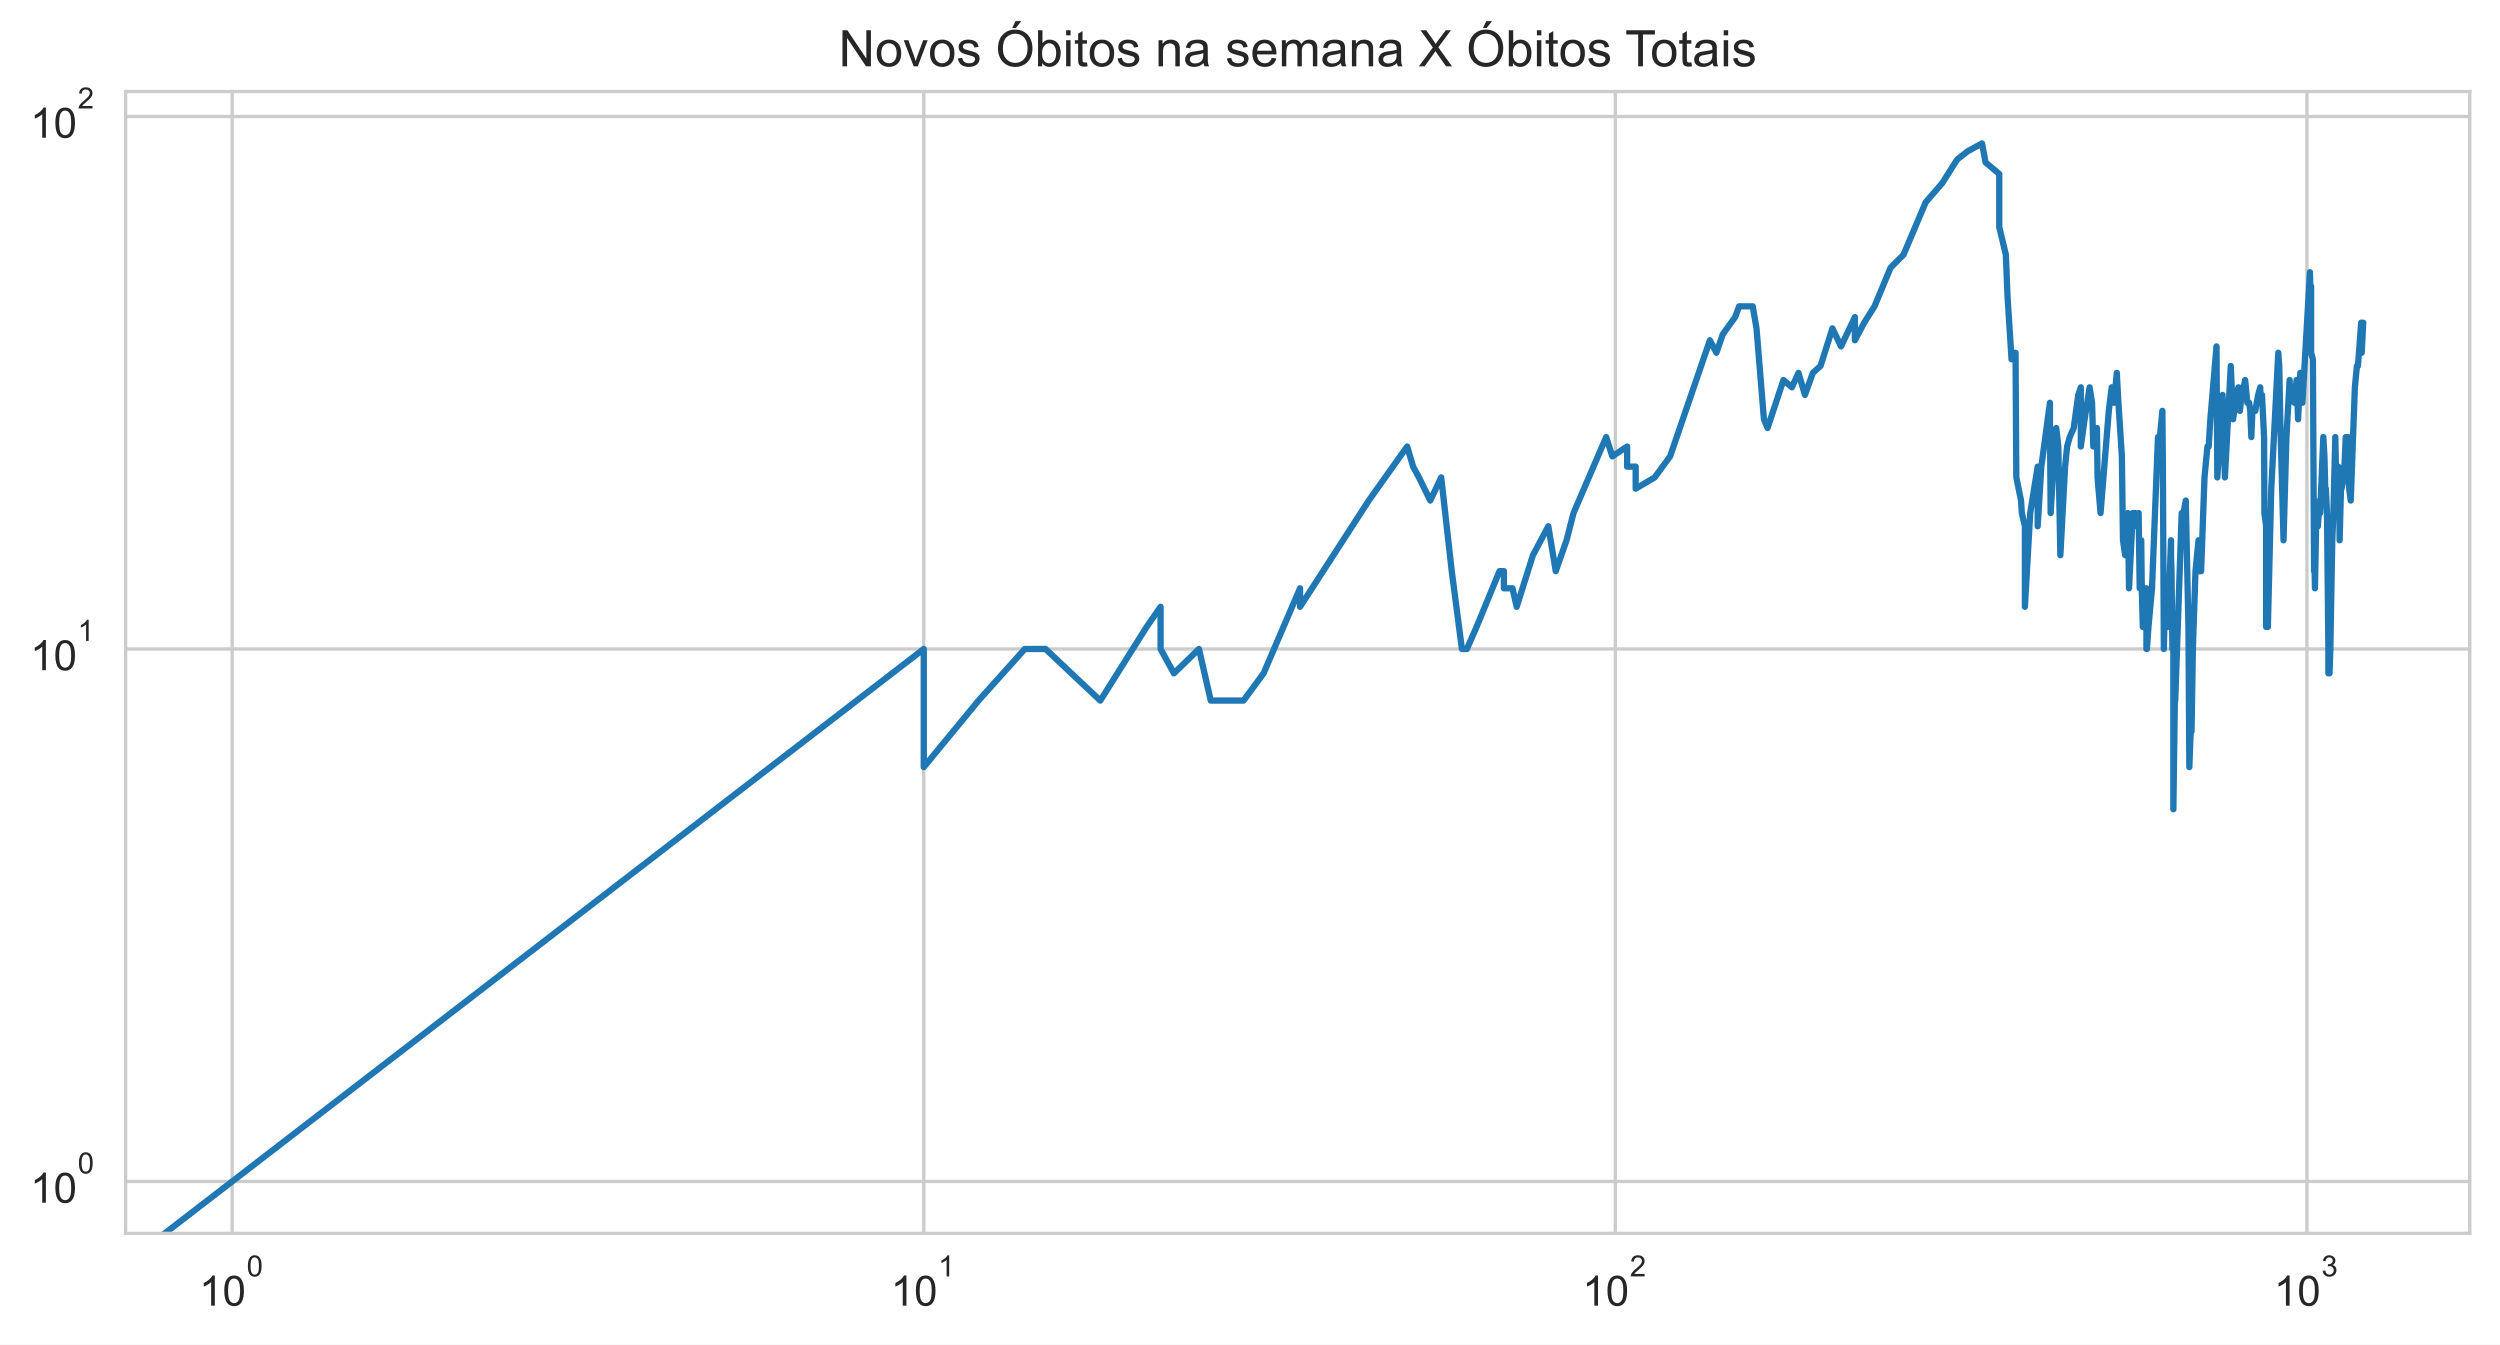
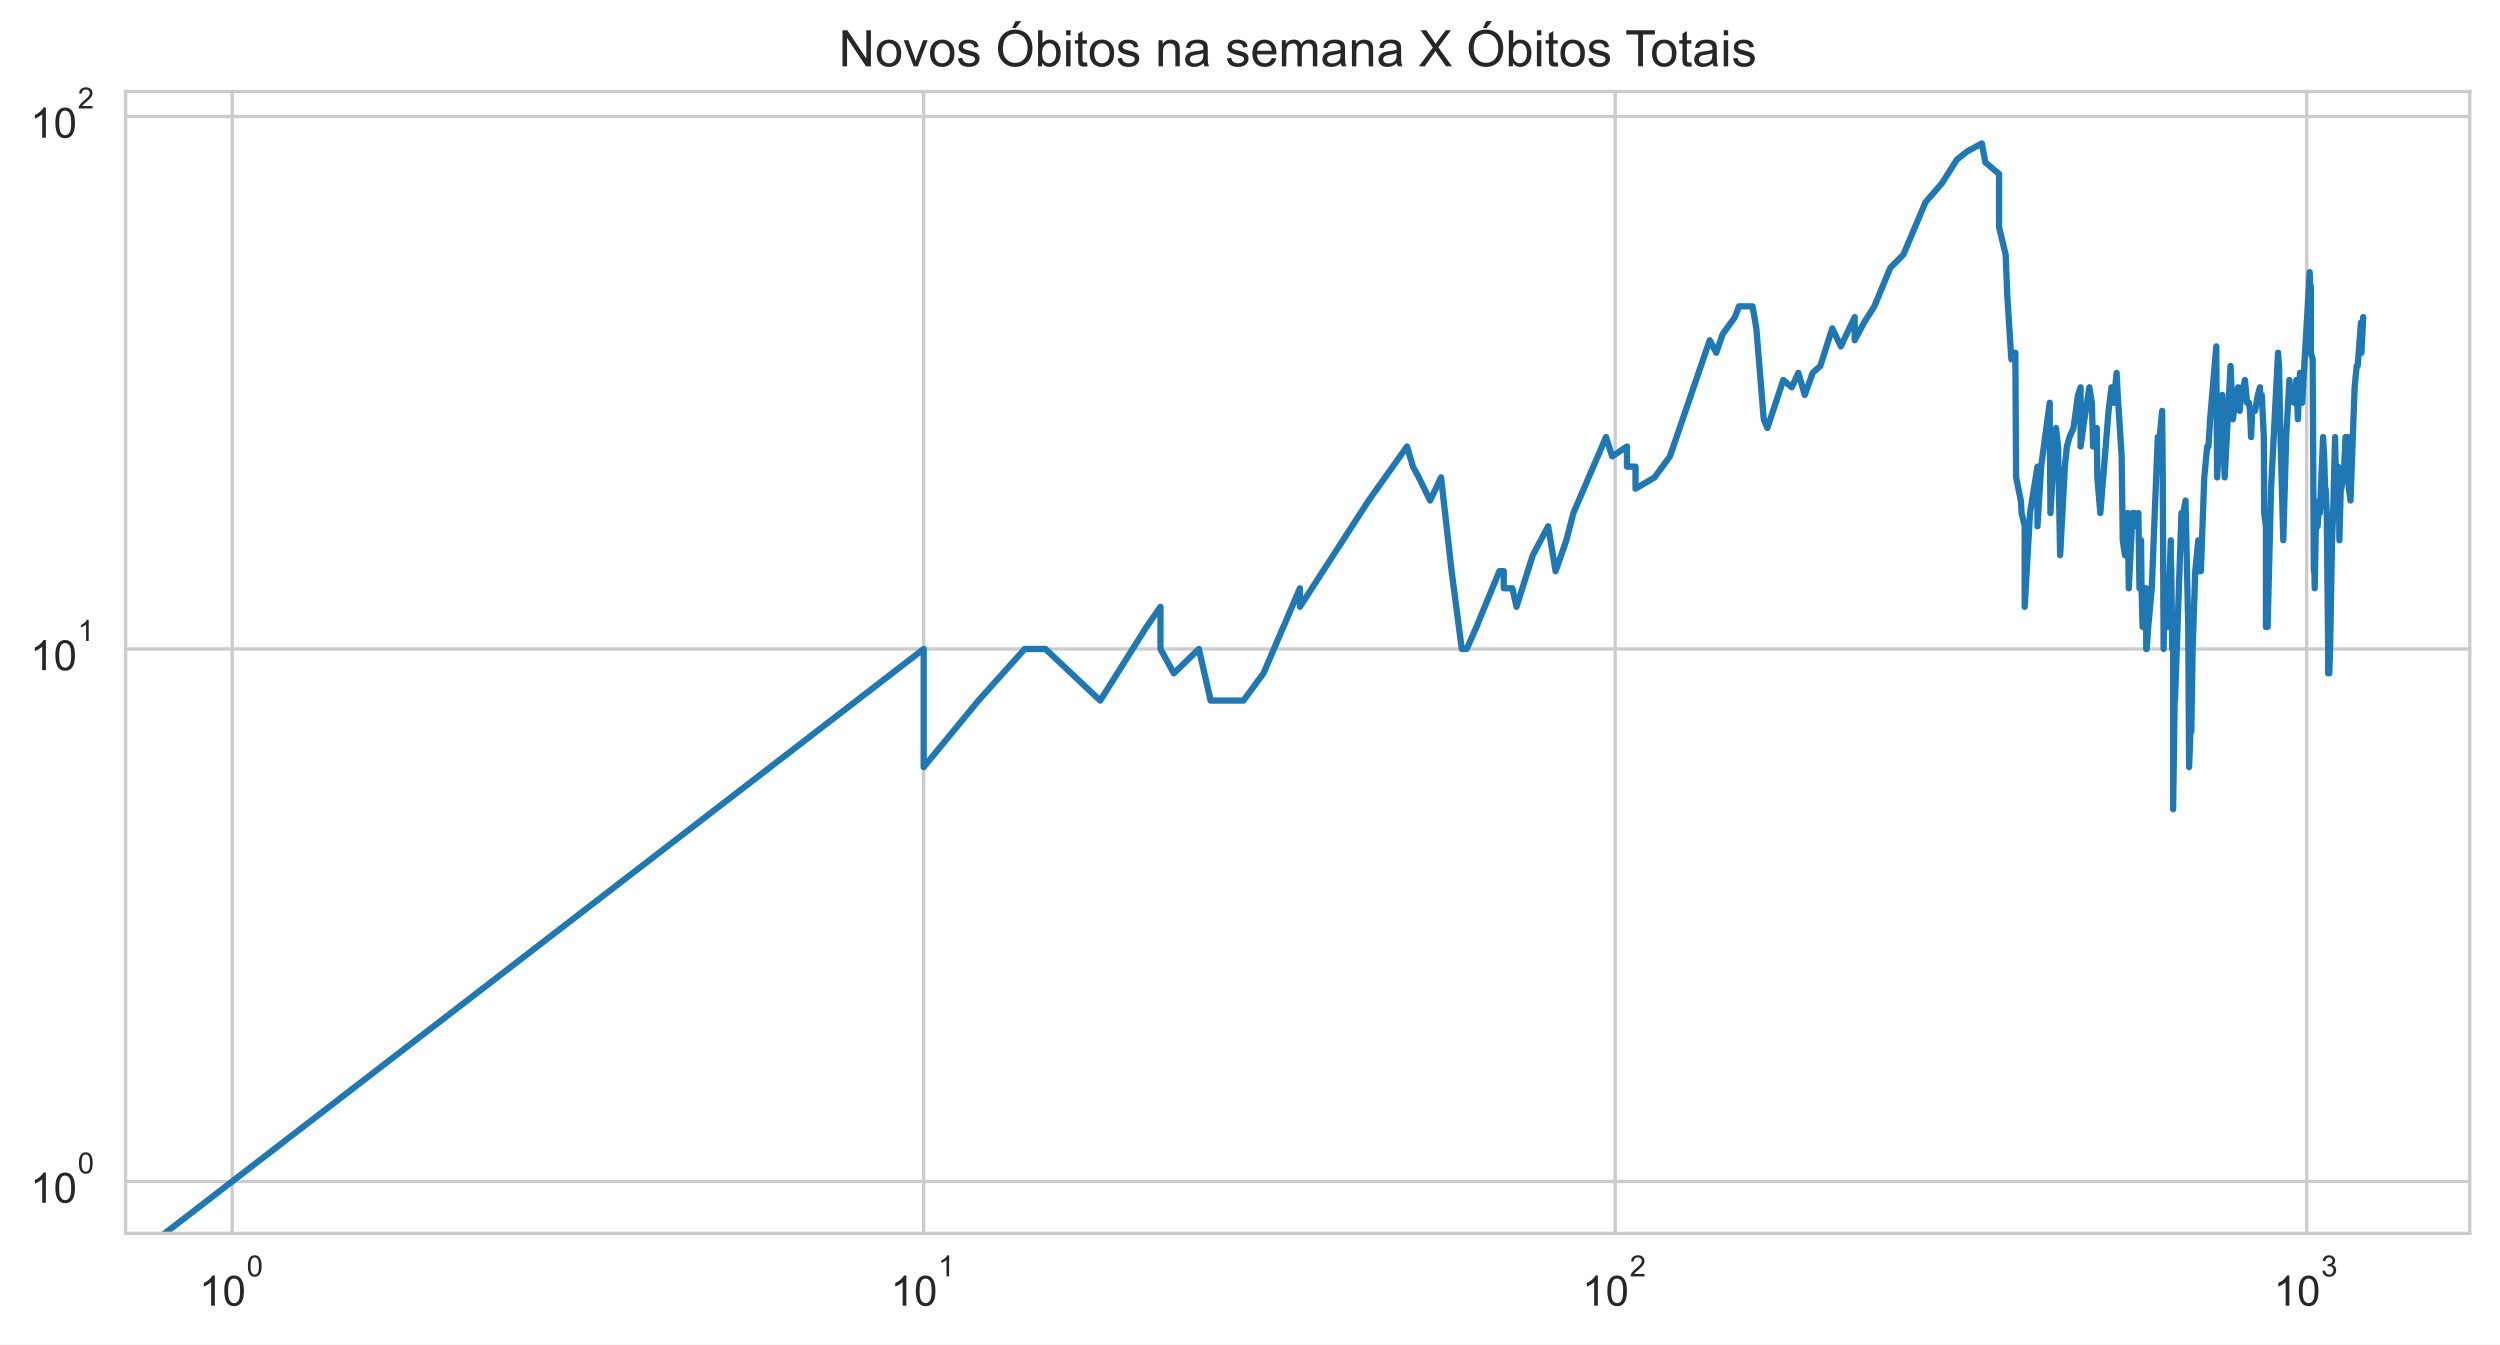
<svg xmlns="http://www.w3.org/2000/svg" xmlns:xlink="http://www.w3.org/1999/xlink" height="320.089pt" version="1.1" viewBox="0 0 595.1 320.089" width="595.1pt">
  <defs>
    <style type="text/css">*{stroke-linecap:butt;stroke-linejoin:round;}</style>
  </defs>
  <g id="figure_1">
    <g id="patch_1">
      <path d="M 0 320.089  L 595.1 320.089  L 595.1 0  L 0 0  z " style="fill:#ffffff;" />
    </g>
    <g id="axes_1">
      <g id="patch_2">
        <path d="M 29.9 293.589  L 587.9 293.589  L 587.9 21.789  L 29.9 21.789  z " style="fill:#ffffff;" />
      </g>
      <g id="matplotlib.axis_1">
        <g id="xtick_1">
          <g id="line2d_1">
-             <path clip-path="url(#p9e6e1d830b)" d="M 55.264 293.589  L 55.264 21.789  " style="fill:none;stroke:#cccccc;stroke-linecap:round;stroke-width:0.8;" />
+             <path clip-path="url(#padfb5dfb7f)" d="M 55.264 293.589  L 55.264 21.789  " style="fill:none;stroke:#cccccc;stroke-linecap:round;stroke-width:0.8;" />
          </g>
          <g id="text_1">
            <g style="fill:#262626;" transform="translate(47.41364 310.9019)scale(0.1 -0.1)">
              <defs>
                <path d="M 2384 0  L 1822 0  L 1822 3584  Q 1619 3391 1289 3197  Q 959 3003 697 2906  L 697 3450  Q 1169 3672 1522 3987  Q 1875 4303 2022 4600  L 2384 4600  L 2384 0  z " id="ArialMT-31" transform="scale(0.015625)" />
                <path d="M 266 2259  Q 266 3072 433 3567  Q 600 4063 929 4331  Q 1259 4600 1759 4600  Q 2128 4600 2406 4451  Q 2684 4303 2865 4023  Q 3047 3744 3150 3342  Q 3253 2941 3253 2259  Q 3253 1453 3087 958  Q 2922 463 2592 192  Q 2263 -78 1759 -78  Q 1097 -78 719 397  Q 266 969 266 2259  z M 844 2259  Q 844 1131 1108 757  Q 1372 384 1759 384  Q 2147 384 2411 759  Q 2675 1134 2675 2259  Q 2675 3391 2411 3762  Q 2147 4134 1753 4134  Q 1366 4134 1134 3806  Q 844 3388 844 2259  z " id="ArialMT-30" transform="scale(0.015625)" />
              </defs>
              <use transform="translate(0 0.99375)" xlink:href="#ArialMT-31" />
              <use transform="translate(55.61523 0.99375)" xlink:href="#ArialMT-30" />
              <use transform="translate(112.9728 70.6875)scale(0.7)" xlink:href="#ArialMT-30" />
            </g>
          </g>
        </g>
        <g id="xtick_2">
          <g id="line2d_2">
-             <path clip-path="url(#p9e6e1d830b)" d="M 219.891 293.589  L 219.891 21.789  " style="fill:none;stroke:#cccccc;stroke-linecap:round;stroke-width:0.8;" />
+             <path clip-path="url(#padfb5dfb7f)" d="M 219.871 293.589  L 219.871 21.789  " style="fill:none;stroke:#cccccc;stroke-linecap:round;stroke-width:0.8;" />
          </g>
          <g id="text_2">
-             <g style="fill:#262626;" transform="translate(212.0406 310.9019)scale(0.1 -0.1)">
+             <g style="fill:#262626;" transform="translate(212.0213 310.9019)scale(0.1 -0.1)">
              <use transform="translate(0 0.99375)" xlink:href="#ArialMT-31" />
              <use transform="translate(55.61523 0.99375)" xlink:href="#ArialMT-30" />
              <use transform="translate(112.9728 70.6875)scale(0.7)" xlink:href="#ArialMT-31" />
            </g>
          </g>
        </g>
        <g id="xtick_3">
          <g id="line2d_3">
-             <path clip-path="url(#p9e6e1d830b)" d="M 384.517 293.589  L 384.517 21.789  " style="fill:none;stroke:#cccccc;stroke-linecap:round;stroke-width:0.8;" />
+             <path clip-path="url(#padfb5dfb7f)" d="M 384.479 293.589  L 384.479 21.789  " style="fill:none;stroke:#cccccc;stroke-linecap:round;stroke-width:0.8;" />
          </g>
          <g id="text_3">
-             <g style="fill:#262626;" transform="translate(376.6675 310.9019)scale(0.1 -0.1)">
+             <g style="fill:#262626;" transform="translate(376.629 310.9019)scale(0.1 -0.1)">
              <defs>
                <path d="M 3222 541  L 3222 0  L 194 0  Q 188 203 259 391  Q 375 700 629 1000  Q 884 1300 1366 1694  Q 2113 2306 2375 2664  Q 2638 3022 2638 3341  Q 2638 3675 2398 3904  Q 2159 4134 1775 4134  Q 1369 4134 1125 3890  Q 881 3647 878 3216  L 300 3275  Q 359 3922 746 4261  Q 1134 4600 1788 4600  Q 2447 4600 2831 4234  Q 3216 3869 3216 3328  Q 3216 3053 3103 2787  Q 2991 2522 2730 2228  Q 2469 1934 1863 1422  Q 1356 997 1212 845  Q 1069 694 975 541  L 3222 541  z " id="ArialMT-32" transform="scale(0.015625)" />
              </defs>
              <use transform="translate(0 0.99375)" xlink:href="#ArialMT-31" />
              <use transform="translate(55.61523 0.99375)" xlink:href="#ArialMT-30" />
              <use transform="translate(112.9728 70.6875)scale(0.7)" xlink:href="#ArialMT-32" />
            </g>
          </g>
        </g>
        <g id="xtick_4">
          <g id="line2d_4">
-             <path clip-path="url(#p9e6e1d830b)" d="M 549.144 293.589  L 549.144 21.789  " style="fill:none;stroke:#cccccc;stroke-linecap:round;stroke-width:0.8;" />
+             <path clip-path="url(#padfb5dfb7f)" d="M 549.087 293.589  L 549.087 21.789  " style="fill:none;stroke:#cccccc;stroke-linecap:round;stroke-width:0.8;" />
          </g>
          <g id="text_4">
-             <g style="fill:#262626;" transform="translate(541.2944 310.9019)scale(0.1 -0.1)">
+             <g style="fill:#262626;" transform="translate(541.2367 310.9019)scale(0.1 -0.1)">
              <defs>
                <path d="M 269 1209  L 831 1284  Q 928 806 1161 595  Q 1394 384 1728 384  Q 2125 384 2398 659  Q 2672 934 2672 1341  Q 2672 1728 2419 1979  Q 2166 2231 1775 2231  Q 1616 2231 1378 2169  L 1441 2663  Q 1497 2656 1531 2656  Q 1891 2656 2178 2843  Q 2466 3031 2466 3422  Q 2466 3731 2256 3934  Q 2047 4138 1716 4138  Q 1388 4138 1169 3931  Q 950 3725 888 3313  L 325 3413  Q 428 3978 793 4289  Q 1159 4600 1703 4600  Q 2078 4600 2393 4439  Q 2709 4278 2876 4000  Q 3044 3722 3044 3409  Q 3044 3113 2884 2869  Q 2725 2625 2413 2481  Q 2819 2388 3044 2092  Q 3269 1797 3269 1353  Q 3269 753 2831 336  Q 2394 -81 1725 -81  Q 1122 -81 723 278  Q 325 638 269 1209  z " id="ArialMT-33" transform="scale(0.015625)" />
              </defs>
              <use transform="translate(0 0.99375)" xlink:href="#ArialMT-31" />
              <use transform="translate(55.61523 0.99375)" xlink:href="#ArialMT-30" />
              <use transform="translate(112.9728 70.6875)scale(0.7)" xlink:href="#ArialMT-33" />
            </g>
          </g>
        </g>
        <g id="xtick_5" />
        <g id="xtick_6" />
        <g id="xtick_7" />
        <g id="xtick_8" />
        <g id="xtick_9" />
        <g id="xtick_10" />
        <g id="xtick_11" />
        <g id="xtick_12" />
        <g id="xtick_13" />
        <g id="xtick_14" />
        <g id="xtick_15" />
        <g id="xtick_16" />
        <g id="xtick_17" />
        <g id="xtick_18" />
        <g id="xtick_19" />
        <g id="xtick_20" />
        <g id="xtick_21" />
        <g id="xtick_22" />
        <g id="xtick_23" />
        <g id="xtick_24" />
        <g id="xtick_25" />
        <g id="xtick_26" />
        <g id="xtick_27" />
        <g id="xtick_28" />
        <g id="xtick_29" />
        <g id="xtick_30" />
      </g>
      <g id="matplotlib.axis_2">
        <g id="ytick_1">
          <g id="line2d_5">
-             <path clip-path="url(#p9e6e1d830b)" d="M 29.9 281.235  L 587.9 281.235  " style="fill:none;stroke:#cccccc;stroke-linecap:round;stroke-width:0.8;" />
+             <path clip-path="url(#padfb5dfb7f)" d="M 29.9 281.235  L 587.9 281.235  " style="fill:none;stroke:#cccccc;stroke-linecap:round;stroke-width:0.8;" />
          </g>
          <g id="text_5">
            <g style="fill:#262626;" transform="translate(7.2 286.3911)scale(0.1 -0.1)">
              <use transform="translate(0 0.99375)" xlink:href="#ArialMT-31" />
              <use transform="translate(55.61523 0.99375)" xlink:href="#ArialMT-30" />
              <use transform="translate(112.9728 70.6875)scale(0.7)" xlink:href="#ArialMT-30" />
            </g>
          </g>
        </g>
        <g id="ytick_2">
          <g id="line2d_6">
-             <path clip-path="url(#p9e6e1d830b)" d="M 29.9 154.482  L 587.9 154.482  " style="fill:none;stroke:#cccccc;stroke-linecap:round;stroke-width:0.8;" />
+             <path clip-path="url(#padfb5dfb7f)" d="M 29.9 154.482  L 587.9 154.482  " style="fill:none;stroke:#cccccc;stroke-linecap:round;stroke-width:0.8;" />
          </g>
          <g id="text_6">
            <g style="fill:#262626;" transform="translate(7.2 159.6381)scale(0.1 -0.1)">
              <use transform="translate(0 0.99375)" xlink:href="#ArialMT-31" />
              <use transform="translate(55.61523 0.99375)" xlink:href="#ArialMT-30" />
              <use transform="translate(112.9728 70.6875)scale(0.7)" xlink:href="#ArialMT-31" />
            </g>
          </g>
        </g>
        <g id="ytick_3">
          <g id="line2d_7">
-             <path clip-path="url(#p9e6e1d830b)" d="M 29.9 27.729  L 587.9 27.729  " style="fill:none;stroke:#cccccc;stroke-linecap:round;stroke-width:0.8;" />
+             <path clip-path="url(#padfb5dfb7f)" d="M 29.9 27.729  L 587.9 27.729  " style="fill:none;stroke:#cccccc;stroke-linecap:round;stroke-width:0.8;" />
          </g>
          <g id="text_7">
            <g style="fill:#262626;" transform="translate(7.2 32.8852)scale(0.1 -0.1)">
              <use transform="translate(0 0.99375)" xlink:href="#ArialMT-31" />
              <use transform="translate(55.61523 0.99375)" xlink:href="#ArialMT-30" />
              <use transform="translate(112.9728 70.6875)scale(0.7)" xlink:href="#ArialMT-32" />
            </g>
          </g>
        </g>
        <g id="ytick_4" />
        <g id="ytick_5" />
        <g id="ytick_6" />
        <g id="ytick_7" />
        <g id="ytick_8" />
        <g id="ytick_9" />
        <g id="ytick_10" />
        <g id="ytick_11" />
        <g id="ytick_12" />
        <g id="ytick_13" />
        <g id="ytick_14" />
        <g id="ytick_15" />
        <g id="ytick_16" />
        <g id="ytick_17" />
        <g id="ytick_18" />
        <g id="ytick_19" />
        <g id="ytick_20" />
        <g id="ytick_21" />
      </g>
      <g id="line2d_8">
-         <path clip-path="url(#p9e6e1d830b)" d="M 3.5 321.089  L 219.891 154.482  L 219.891 182.602  L 232.926 166.766  L 243.947 154.482  L 243.947 154.482  L 248.88 154.482  L 261.915 166.766  L 272.937 149.235  L 276.263 144.445  L 276.263 154.482  L 279.441 160.282  L 279.441 160.282  L 285.402 154.482  L 288.206 166.766  L 296.014 166.766  L 300.782 160.282  L 309.459 140.039  L 309.459 144.445  L 309.459 144.445  L 325.82 119.149  L 334.96 106.289  L 336.376 111.079  L 337.764 113.64  L 340.462 119.149  L 343.062 113.64  L 345.571 135.96  L 347.995 154.482  L 349.177 154.482  L 351.484 149.235  L 356.944 135.96  L 357.988 135.96  L 357.988 140.039  L 360.031 140.039  L 361.031 144.445  L 364.896 132.162  L 368.563 125.272  L 370.329 135.96  L 372.898 128.609  L 374.561 122.125  L 382.34 104.042  L 383.799 108.632  L 387.322 106.289  L 387.322 111.079  L 389.355 111.079  L 389.355 116.325  L 393.886 113.64  L 397.553 108.632  L 407.025 80.993  L 408.574 83.969  L 410.09 79.563  L 413.029 75.483  L 413.982 72.922  L 417.222 72.922  L 418.121 78.169  L 419.887 99.805  L 420.753 101.883  L 424.528 90.453  L 426.542 92.2  L 428.114 88.759  L 429.651 94.005  L 431.528 88.759  L 433.357 87.115  L 436.188 78.169  L 438.241 82.461  L 441.537 75.483  L 441.537 80.993  L 443.756 76.81  L 446.211 72.922  L 450.029 63.726  L 453.108 60.639  L 458.387 48.155  L 462.346 43.565  L 462.346 43.565  L 465.869 37.986  L 468.346 36.031  L 471.803 34.144  L 472.641 38.653  L 475.901 41.406  L 475.901 54.044  L 475.901 54.044  L 477.477 60.639  L 477.865 70.475  L 478.828 85.52  L 479.777 83.969  L 479.965 113.64  L 479.965 113.64  L 481.086 119.149  L 481.271 122.125  L 482.006 125.272  L 482.006 144.445  L 483.274 122.125  L 483.274 122.125  L 485.049 111.079  L 485.049 125.272  L 485.919 111.079  L 487.967 95.872  L 487.967 99.805  L 487.967 99.805  L 488.135 122.125  L 488.637 113.64  L 489.465 101.883  L 489.958 106.289  L 490.447 132.162  L 491.576 111.079  L 491.576 111.079  L 492.054 106.289  L 492.687 104.042  L 493.625 101.883  L 494.705 94.005  L 495.315 92.2  L 495.315 106.289  L 495.315 106.289  L 496.22 99.805  L 497.409 92.2  L 497.996 95.872  L 498.288 106.289  L 499.012 104.042  L 499.012 104.042  L 499.156 101.883  L 499.3 113.64  L 500.014 122.125  L 501.977 97.803  L 502.665 92.2  L 503.211 94.005  L 503.211 94.005  L 503.211 95.872  L 503.888 88.759  L 504.156 94.005  L 505.089 108.632  L 505.354 128.609  L 505.354 128.609  L 505.879 132.162  L 506.531 122.125  L 506.79 140.039  L 507.689 122.125  L 507.689 122.125  L 508.198 122.125  L 508.704 125.272  L 509.08 122.125  L 509.33 140.039  L 509.703 128.609  L 509.828 140.039  L 510.075 149.235  L 510.69 140.039  L 510.69 144.445  L 510.934 140.039  L 510.934 154.482  L 511.056 154.482  L 511.42 149.235  L 512.264 140.039  L 513.687 104.042  L 513.921 104.042  L 513.921 104.042  L 513.921 106.289  L 514.735 97.803  L 514.851 111.079  L 515.082 154.482  L 515.082 154.482  L 515.312 144.445  L 515.997 149.235  L 516.224 144.445  L 516.788 128.609  L 516.788 132.162  L 516.788 132.162  L 516.9 135.96  L 517.125 154.482  L 517.348 154.482  L 517.348 192.638  L 517.793 160.282  L 517.793 166.766  L 519.328 122.125  L 519.653 125.272  L 519.653 125.272  L 519.761 122.125  L 520.298 119.149  L 520.937 149.235  L 521.149 182.602  L 521.466 174.116  L 521.676 174.116  L 521.99 154.482  L 522.615 135.96  L 523.336 128.609  L 523.336 135.96  L 523.439 135.96  L 523.949 135.96  L 524.758 113.64  L 525.459 106.289  L 525.757 106.289  L 525.757 106.289  L 526.152 99.805  L 527.616 82.461  L 527.809 113.64  L 527.809 113.64  L 529.051 94.005  L 529.617 113.64  L 531.013 87.115  L 531.013 87.115  L 531.563 99.805  L 532.382 94.005  L 532.832 92.2  L 533.19 97.803  L 533.725 92.2  L 533.725 94.005  L 533.725 94.005  L 534.431 90.453  L 534.956 95.872  L 535.39 95.872  L 535.65 97.803  L 535.909 104.042  L 536.166 97.803  L 536.849 97.803  L 537.525 94.005  L 538.028 92.2  L 538.111 95.872  L 538.444 94.005  L 538.941 104.042  L 539.023 122.125  L 539.434 125.272  L 539.434 149.235  L 539.434 149.235  L 539.842 149.235  L 540.652 116.325  L 542.323 83.969  L 542.323 83.969  L 542.558 87.115  L 542.793 99.805  L 543.57 128.609  L 544.263 104.042  L 544.263 104.042  L 545.024 90.453  L 545.1 94.005  L 545.927 92.2  L 546.151 95.872  L 546.671 90.453  L 546.671 90.453  L 547.04 99.805  L 547.554 88.759  L 548.064 95.872  L 549.856 64.795  L 549.997 70.475  L 550.138 68.133  L 550.138 68.133  L 550.138 83.969  L 550.56 85.52  L 550.84 135.96  L 550.98 135.96  L 551.049 140.039  L 551.049 140.039  L 551.327 125.272  L 551.742 125.272  L 552.154 119.149  L 552.291 119.149  L 552.291 122.125  L 552.291 122.125  L 553.04 104.042  L 553.31 108.632  L 553.58 119.149  L 553.647 116.325  L 553.647 116.325  L 553.915 122.125  L 554.249 154.482  L 554.249 160.282  L 554.249 160.282  L 554.514 160.282  L 554.713 154.482  L 555.175 128.609  L 555.437 122.125  L 555.894 104.042  L 555.894 104.042  L 556.089 113.64  L 556.606 111.079  L 556.799 113.64  L 556.927 128.609  L 556.927 128.609  L 557.247 116.325  L 557.375 116.325  L 557.946 113.64  L 558.387 104.042  L 558.512 104.042  L 558.512 104.042  L 558.638 111.079  L 558.95 104.042  L 559.199 116.325  L 559.571 119.149  L 560.553 92.2  L 561.039 87.115  L 561.28 87.115  L 562.061 76.81  L 562.18 83.969  L 562.536 76.81  L 562.536 76.81  " style="fill:none;stroke:#1f77b4;stroke-linecap:round;stroke-width:1.5;" />
+         <path clip-path="url(#padfb5dfb7f)" d="M 3.507 321.089  L 219.871 154.482  L 219.871 182.602  L 232.905 166.766  L 243.925 154.482  L 243.925 154.482  L 248.857 154.482  L 261.891 166.766  L 272.911 149.235  L 276.237 144.445  L 276.237 154.482  L 279.415 160.282  L 279.415 160.282  L 285.375 154.482  L 288.179 166.766  L 295.986 166.766  L 300.753 160.282  L 309.429 140.039  L 309.429 144.445  L 309.429 144.445  L 325.789 119.149  L 334.927 106.289  L 336.343 111.079  L 337.731 113.64  L 340.429 119.149  L 343.029 113.64  L 345.537 135.96  L 347.961 154.482  L 349.143 154.482  L 351.449 149.235  L 356.909 135.96  L 357.952 135.96  L 357.952 140.039  L 359.995 140.039  L 360.995 144.445  L 364.86 132.162  L 368.527 125.272  L 370.292 135.96  L 372.861 128.609  L 374.523 122.125  L 382.302 104.042  L 383.761 108.632  L 387.283 106.289  L 387.283 111.079  L 389.316 111.079  L 389.316 116.325  L 393.846 113.64  L 397.513 108.632  L 406.984 80.993  L 408.533 83.969  L 410.049 79.563  L 412.987 75.483  L 413.94 72.922  L 417.18 72.922  L 418.079 78.169  L 419.844 99.805  L 420.711 101.883  L 424.485 90.453  L 426.499 92.2  L 428.07 88.759  L 429.608 94.005  L 431.484 88.759  L 433.312 87.115  L 436.144 78.169  L 438.196 82.461  L 441.491 75.483  L 441.491 80.993  L 443.711 76.81  L 446.165 72.922  L 449.983 63.726  L 453.061 60.639  L 458.34 48.155  L 462.298 43.565  L 462.298 43.565  L 465.821 37.986  L 468.298 36.031  L 471.754 34.144  L 472.593 38.653  L 475.852 41.406  L 475.852 54.044  L 475.852 54.044  L 477.427 60.639  L 477.816 70.475  L 478.778 85.52  L 479.727 83.969  L 479.916 113.64  L 479.916 113.64  L 481.036 119.149  L 481.221 122.125  L 481.956 125.272  L 481.956 144.445  L 483.224 122.125  L 483.224 122.125  L 484.998 111.079  L 484.998 125.272  L 485.869 111.079  L 487.917 95.872  L 487.917 99.805  L 487.917 99.805  L 488.085 122.125  L 488.586 113.64  L 489.415 101.883  L 489.907 106.289  L 490.396 132.162  L 491.525 111.079  L 491.525 111.079  L 492.003 106.289  L 492.635 104.042  L 493.574 101.883  L 494.654 94.005  L 495.263 92.2  L 495.263 106.289  L 495.263 106.289  L 496.168 99.805  L 497.357 92.2  L 497.945 95.872  L 498.236 106.289  L 498.961 104.042  L 498.961 104.042  L 499.105 101.883  L 499.248 113.64  L 499.963 122.125  L 501.925 97.803  L 502.613 92.2  L 503.159 94.005  L 503.159 94.005  L 503.159 95.872  L 503.835 88.759  L 504.104 94.005  L 505.037 108.632  L 505.301 128.609  L 505.301 128.609  L 505.827 132.162  L 506.478 122.125  L 506.737 140.039  L 507.637 122.125  L 507.637 122.125  L 508.145 122.125  L 508.651 125.272  L 509.027 122.125  L 509.277 140.039  L 509.65 128.609  L 509.774 140.039  L 510.022 149.235  L 510.636 140.039  L 510.636 144.445  L 510.881 140.039  L 510.881 154.482  L 511.003 154.482  L 511.367 149.235  L 512.21 140.039  L 513.633 104.042  L 513.867 104.042  L 513.867 104.042  L 513.867 106.289  L 514.682 97.803  L 514.797 111.079  L 515.028 154.482  L 515.028 154.482  L 515.258 144.445  L 515.943 149.235  L 516.17 144.445  L 516.734 128.609  L 516.734 132.162  L 516.734 132.162  L 516.847 135.96  L 517.071 154.482  L 517.294 154.482  L 517.294 192.638  L 517.739 160.282  L 517.739 166.766  L 519.274 122.125  L 519.599 125.272  L 519.599 125.272  L 519.706 122.125  L 520.244 119.149  L 520.883 149.235  L 521.095 182.602  L 521.411 174.116  L 521.621 174.116  L 521.936 154.482  L 522.56 135.96  L 523.282 128.609  L 523.282 135.96  L 523.384 135.96  L 523.894 135.96  L 524.703 113.64  L 525.404 106.289  L 525.702 106.289  L 525.702 106.289  L 526.097 99.805  L 527.561 82.461  L 527.754 113.64  L 527.754 113.64  L 528.996 94.005  L 529.562 113.64  L 530.957 87.115  L 530.957 87.115  L 531.508 99.805  L 532.326 94.005  L 532.776 92.2  L 533.135 97.803  L 533.669 92.2  L 533.669 94.005  L 533.669 94.005  L 534.375 90.453  L 534.9 95.872  L 535.334 95.872  L 535.594 97.803  L 535.852 104.042  L 536.11 97.803  L 536.793 97.803  L 537.469 94.005  L 537.971 92.2  L 538.055 95.872  L 538.388 94.005  L 538.884 104.042  L 538.967 122.125  L 539.377 125.272  L 539.377 149.235  L 539.377 149.235  L 539.785 149.235  L 540.595 116.325  L 542.266 83.969  L 542.266 83.969  L 542.502 87.115  L 542.736 99.805  L 543.513 128.609  L 544.206 104.042  L 544.206 104.042  L 544.967 90.453  L 545.043 94.005  L 545.87 92.2  L 546.094 95.872  L 546.614 90.453  L 546.614 90.453  L 546.983 99.805  L 547.496 88.759  L 548.006 95.872  L 549.798 64.795  L 549.939 70.475  L 550.081 68.133  L 550.081 68.133  L 550.081 83.969  L 550.502 85.52  L 550.782 135.96  L 550.922 135.96  L 550.991 140.039  L 550.991 140.039  L 551.269 125.272  L 551.684 125.272  L 552.096 119.149  L 552.233 119.149  L 552.233 122.125  L 552.233 122.125  L 552.982 104.042  L 553.252 108.632  L 553.522 119.149  L 553.589 116.325  L 553.589 116.325  L 553.857 122.125  L 554.19 154.482  L 554.19 160.282  L 554.19 160.282  L 554.456 160.282  L 554.655 154.482  L 555.116 128.609  L 555.378 122.125  L 555.835 104.042  L 555.835 104.042  L 556.03 113.64  L 556.547 111.079  L 556.74 113.64  L 556.869 128.609  L 556.869 128.609  L 557.188 116.325  L 557.316 116.325  L 557.887 113.64  L 558.328 104.042  L 558.454 104.042  L 558.454 104.042  L 558.579 111.079  L 558.891 104.042  L 559.14 116.325  L 559.512 119.149  L 560.494 92.2  L 560.98 87.115  L 561.221 87.115  L 562.001 76.81  L 562.121 83.969  L 562.536 75.483  L 562.536 75.483  " style="fill:none;stroke:#1f77b4;stroke-linecap:round;stroke-width:1.5;" />
      </g>
      <g id="patch_3">
        <path d="M 29.9 293.589  L 29.9 21.789  " style="fill:none;stroke:#cccccc;stroke-linecap:square;stroke-linejoin:miter;stroke-width:0.8;" />
      </g>
      <g id="patch_4">
        <path d="M 587.9 293.589  L 587.9 21.789  " style="fill:none;stroke:#cccccc;stroke-linecap:square;stroke-linejoin:miter;stroke-width:0.8;" />
      </g>
      <g id="patch_5">
        <path d="M 29.9 293.589  L 587.9 293.589  " style="fill:none;stroke:#cccccc;stroke-linecap:square;stroke-linejoin:miter;stroke-width:0.8;" />
      </g>
      <g id="patch_6">
        <path d="M 29.9 21.789  L 587.9 21.789  " style="fill:none;stroke:#cccccc;stroke-linecap:square;stroke-linejoin:miter;stroke-width:0.8;" />
      </g>
      <g id="text_8">
        <g style="fill:#262626;" transform="translate(199.6278 15.78937)scale(0.12 -0.12)">
          <defs>
            <path d="M 488 0  L 488 4581  L 1109 4581  L 3516 984  L 3516 4581  L 4097 4581  L 4097 0  L 3475 0  L 1069 3600  L 1069 0  L 488 0  z " id="ArialMT-4e" transform="scale(0.015625)" />
            <path d="M 213 1659  Q 213 2581 725 3025  Q 1153 3394 1769 3394  Q 2453 3394 2887 2945  Q 3322 2497 3322 1706  Q 3322 1066 3130 698  Q 2938 331 2570 128  Q 2203 -75 1769 -75  Q 1072 -75 642 372  Q 213 819 213 1659  z M 791 1659  Q 791 1022 1069 705  Q 1347 388 1769 388  Q 2188 388 2466 706  Q 2744 1025 2744 1678  Q 2744 2294 2464 2611  Q 2184 2928 1769 2928  Q 1347 2928 1069 2612  Q 791 2297 791 1659  z " id="ArialMT-6f" transform="scale(0.015625)" />
            <path d="M 1344 0  L 81 3319  L 675 3319  L 1388 1331  Q 1503 1009 1600 663  Q 1675 925 1809 1294  L 2547 3319  L 3125 3319  L 1869 0  L 1344 0  z " id="ArialMT-76" transform="scale(0.015625)" />
            <path d="M 197 991  L 753 1078  Q 800 744 1014 566  Q 1228 388 1613 388  Q 2000 388 2187 545  Q 2375 703 2375 916  Q 2375 1106 2209 1216  Q 2094 1291 1634 1406  Q 1016 1563 777 1677  Q 538 1791 414 1992  Q 291 2194 291 2438  Q 291 2659 392 2848  Q 494 3038 669 3163  Q 800 3259 1026 3326  Q 1253 3394 1513 3394  Q 1903 3394 2198 3281  Q 2494 3169 2634 2976  Q 2775 2784 2828 2463  L 2278 2388  Q 2241 2644 2061 2787  Q 1881 2931 1553 2931  Q 1166 2931 1000 2803  Q 834 2675 834 2503  Q 834 2394 903 2306  Q 972 2216 1119 2156  Q 1203 2125 1616 2013  Q 2213 1853 2448 1751  Q 2684 1650 2818 1456  Q 2953 1263 2953 975  Q 2953 694 2789 445  Q 2625 197 2315 61  Q 2006 -75 1616 -75  Q 969 -75 630 194  Q 291 463 197 991  z " id="ArialMT-73" transform="scale(0.015625)" />
            <path id="ArialMT-20" transform="scale(0.015625)" />
            <path d="M 309 2231  Q 309 3372 921 4017  Q 1534 4663 2503 4663  Q 3138 4663 3647 4359  Q 4156 4056 4423 3514  Q 4691 2972 4691 2284  Q 4691 1588 4409 1038  Q 4128 488 3612 205  Q 3097 -78 2500 -78  Q 1853 -78 1343 234  Q 834 547 571 1087  Q 309 1628 309 2231  z M 934 2222  Q 934 1394 1379 917  Q 1825 441 2497 441  Q 3181 441 3623 922  Q 4066 1403 4066 2288  Q 4066 2847 3877 3264  Q 3688 3681 3323 3911  Q 2959 4141 2506 4141  Q 1863 4141 1398 3698  Q 934 3256 934 2222  z M 2116 4862  L 2531 5737  L 3269 5737  L 2581 4862  L 2116 4862  z " id="ArialMT-d3" transform="scale(0.015625)" />
            <path d="M 941 0  L 419 0  L 419 4581  L 981 4581  L 981 2947  Q 1338 3394 1891 3394  Q 2197 3394 2470 3270  Q 2744 3147 2920 2923  Q 3097 2700 3197 2384  Q 3297 2069 3297 1709  Q 3297 856 2875 390  Q 2453 -75 1863 -75  Q 1275 -75 941 416  L 941 0  z M 934 1684  Q 934 1088 1097 822  Q 1363 388 1816 388  Q 2184 388 2453 708  Q 2722 1028 2722 1663  Q 2722 2313 2464 2622  Q 2206 2931 1841 2931  Q 1472 2931 1203 2611  Q 934 2291 934 1684  z " id="ArialMT-62" transform="scale(0.015625)" />
            <path d="M 425 3934  L 425 4581  L 988 4581  L 988 3934  L 425 3934  z M 425 0  L 425 3319  L 988 3319  L 988 0  L 425 0  z " id="ArialMT-69" transform="scale(0.015625)" />
            <path d="M 1650 503  L 1731 6  Q 1494 -44 1306 -44  Q 1000 -44 831 53  Q 663 150 594 308  Q 525 466 525 972  L 525 2881  L 113 2881  L 113 3319  L 525 3319  L 525 4141  L 1084 4478  L 1084 3319  L 1650 3319  L 1650 2881  L 1084 2881  L 1084 941  Q 1084 700 1114 631  Q 1144 563 1211 522  Q 1278 481 1403 481  Q 1497 481 1650 503  z " id="ArialMT-74" transform="scale(0.015625)" />
            <path d="M 422 0  L 422 3319  L 928 3319  L 928 2847  Q 1294 3394 1984 3394  Q 2284 3394 2536 3286  Q 2788 3178 2913 3003  Q 3038 2828 3088 2588  Q 3119 2431 3119 2041  L 3119 0  L 2556 0  L 2556 2019  Q 2556 2363 2490 2533  Q 2425 2703 2258 2804  Q 2091 2906 1866 2906  Q 1506 2906 1245 2678  Q 984 2450 984 1813  L 984 0  L 422 0  z " id="ArialMT-6e" transform="scale(0.015625)" />
            <path d="M 2588 409  Q 2275 144 1986 34  Q 1697 -75 1366 -75  Q 819 -75 525 192  Q 231 459 231 875  Q 231 1119 342 1320  Q 453 1522 633 1644  Q 813 1766 1038 1828  Q 1203 1872 1538 1913  Q 2219 1994 2541 2106  Q 2544 2222 2544 2253  Q 2544 2597 2384 2738  Q 2169 2928 1744 2928  Q 1347 2928 1158 2789  Q 969 2650 878 2297  L 328 2372  Q 403 2725 575 2942  Q 747 3159 1072 3276  Q 1397 3394 1825 3394  Q 2250 3394 2515 3294  Q 2781 3194 2906 3042  Q 3031 2891 3081 2659  Q 3109 2516 3109 2141  L 3109 1391  Q 3109 606 3145 398  Q 3181 191 3288 0  L 2700 0  Q 2613 175 2588 409  z M 2541 1666  Q 2234 1541 1622 1453  Q 1275 1403 1131 1340  Q 988 1278 909 1158  Q 831 1038 831 891  Q 831 666 1001 516  Q 1172 366 1500 366  Q 1825 366 2078 508  Q 2331 650 2450 897  Q 2541 1088 2541 1459  L 2541 1666  z " id="ArialMT-61" transform="scale(0.015625)" />
            <path d="M 2694 1069  L 3275 997  Q 3138 488 2766 206  Q 2394 -75 1816 -75  Q 1088 -75 661 373  Q 234 822 234 1631  Q 234 2469 665 2931  Q 1097 3394 1784 3394  Q 2450 3394 2872 2941  Q 3294 2488 3294 1666  Q 3294 1616 3291 1516  L 816 1516  Q 847 969 1125 678  Q 1403 388 1819 388  Q 2128 388 2347 550  Q 2566 713 2694 1069  z M 847 1978  L 2700 1978  Q 2663 2397 2488 2606  Q 2219 2931 1791 2931  Q 1403 2931 1139 2672  Q 875 2413 847 1978  z " id="ArialMT-65" transform="scale(0.015625)" />
            <path d="M 422 0  L 422 3319  L 925 3319  L 925 2853  Q 1081 3097 1340 3245  Q 1600 3394 1931 3394  Q 2300 3394 2536 3241  Q 2772 3088 2869 2813  Q 3263 3394 3894 3394  Q 4388 3394 4653 3120  Q 4919 2847 4919 2278  L 4919 0  L 4359 0  L 4359 2091  Q 4359 2428 4304 2576  Q 4250 2725 4106 2815  Q 3963 2906 3769 2906  Q 3419 2906 3187 2673  Q 2956 2441 2956 1928  L 2956 0  L 2394 0  L 2394 2156  Q 2394 2531 2256 2718  Q 2119 2906 1806 2906  Q 1569 2906 1367 2781  Q 1166 2656 1075 2415  Q 984 2175 984 1722  L 984 0  L 422 0  z " id="ArialMT-6d" transform="scale(0.015625)" />
            <path d="M 28 0  L 1800 2388  L 238 4581  L 959 4581  L 1791 3406  Q 2050 3041 2159 2844  Q 2313 3094 2522 3366  L 3444 4581  L 4103 4581  L 2494 2422  L 4228 0  L 3478 0  L 2325 1634  Q 2228 1775 2125 1941  Q 1972 1691 1906 1597  L 756 0  L 28 0  z " id="ArialMT-58" transform="scale(0.015625)" />
            <path d="M 1659 0  L 1659 4041  L 150 4041  L 150 4581  L 3781 4581  L 3781 4041  L 2266 4041  L 2266 0  L 1659 0  z " id="ArialMT-54" transform="scale(0.015625)" />
          </defs>
          <use xlink:href="#ArialMT-4e" />
          <use x="72.217" xlink:href="#ArialMT-6f" />
          <use x="127.832" xlink:href="#ArialMT-76" />
          <use x="177.832" xlink:href="#ArialMT-6f" />
          <use x="233.447" xlink:href="#ArialMT-73" />
          <use x="283.447" xlink:href="#ArialMT-20" />
          <use x="311.23" xlink:href="#ArialMT-d3" />
          <use x="389.014" xlink:href="#ArialMT-62" />
          <use x="444.629" xlink:href="#ArialMT-69" />
          <use x="466.846" xlink:href="#ArialMT-74" />
          <use x="494.629" xlink:href="#ArialMT-6f" />
          <use x="550.244" xlink:href="#ArialMT-73" />
          <use x="600.244" xlink:href="#ArialMT-20" />
          <use x="628.027" xlink:href="#ArialMT-6e" />
          <use x="683.643" xlink:href="#ArialMT-61" />
          <use x="739.258" xlink:href="#ArialMT-20" />
          <use x="767.041" xlink:href="#ArialMT-73" />
          <use x="817.041" xlink:href="#ArialMT-65" />
          <use x="872.656" xlink:href="#ArialMT-6d" />
          <use x="955.957" xlink:href="#ArialMT-61" />
          <use x="1011.572" xlink:href="#ArialMT-6e" />
          <use x="1067.188" xlink:href="#ArialMT-61" />
          <use x="1122.803" xlink:href="#ArialMT-20" />
          <use x="1150.586" xlink:href="#ArialMT-58" />
          <use x="1217.285" xlink:href="#ArialMT-20" />
          <use x="1245.068" xlink:href="#ArialMT-d3" />
          <use x="1322.852" xlink:href="#ArialMT-62" />
          <use x="1378.467" xlink:href="#ArialMT-69" />
          <use x="1400.684" xlink:href="#ArialMT-74" />
          <use x="1428.467" xlink:href="#ArialMT-6f" />
          <use x="1484.082" xlink:href="#ArialMT-73" />
          <use x="1534.082" xlink:href="#ArialMT-20" />
          <use x="1560.115" xlink:href="#ArialMT-54" />
          <use x="1610.074" xlink:href="#ArialMT-6f" />
          <use x="1665.689" xlink:href="#ArialMT-74" />
          <use x="1693.473" xlink:href="#ArialMT-61" />
          <use x="1749.088" xlink:href="#ArialMT-69" />
          <use x="1771.305" xlink:href="#ArialMT-73" />
        </g>
      </g>
    </g>
  </g>
  <defs>
-     <clipPath id="p9e6e1d830b">
+     <clipPath id="padfb5dfb7f">
      <rect height="271.8" width="558" x="29.9" y="21.789" />
    </clipPath>
  </defs>
</svg>
